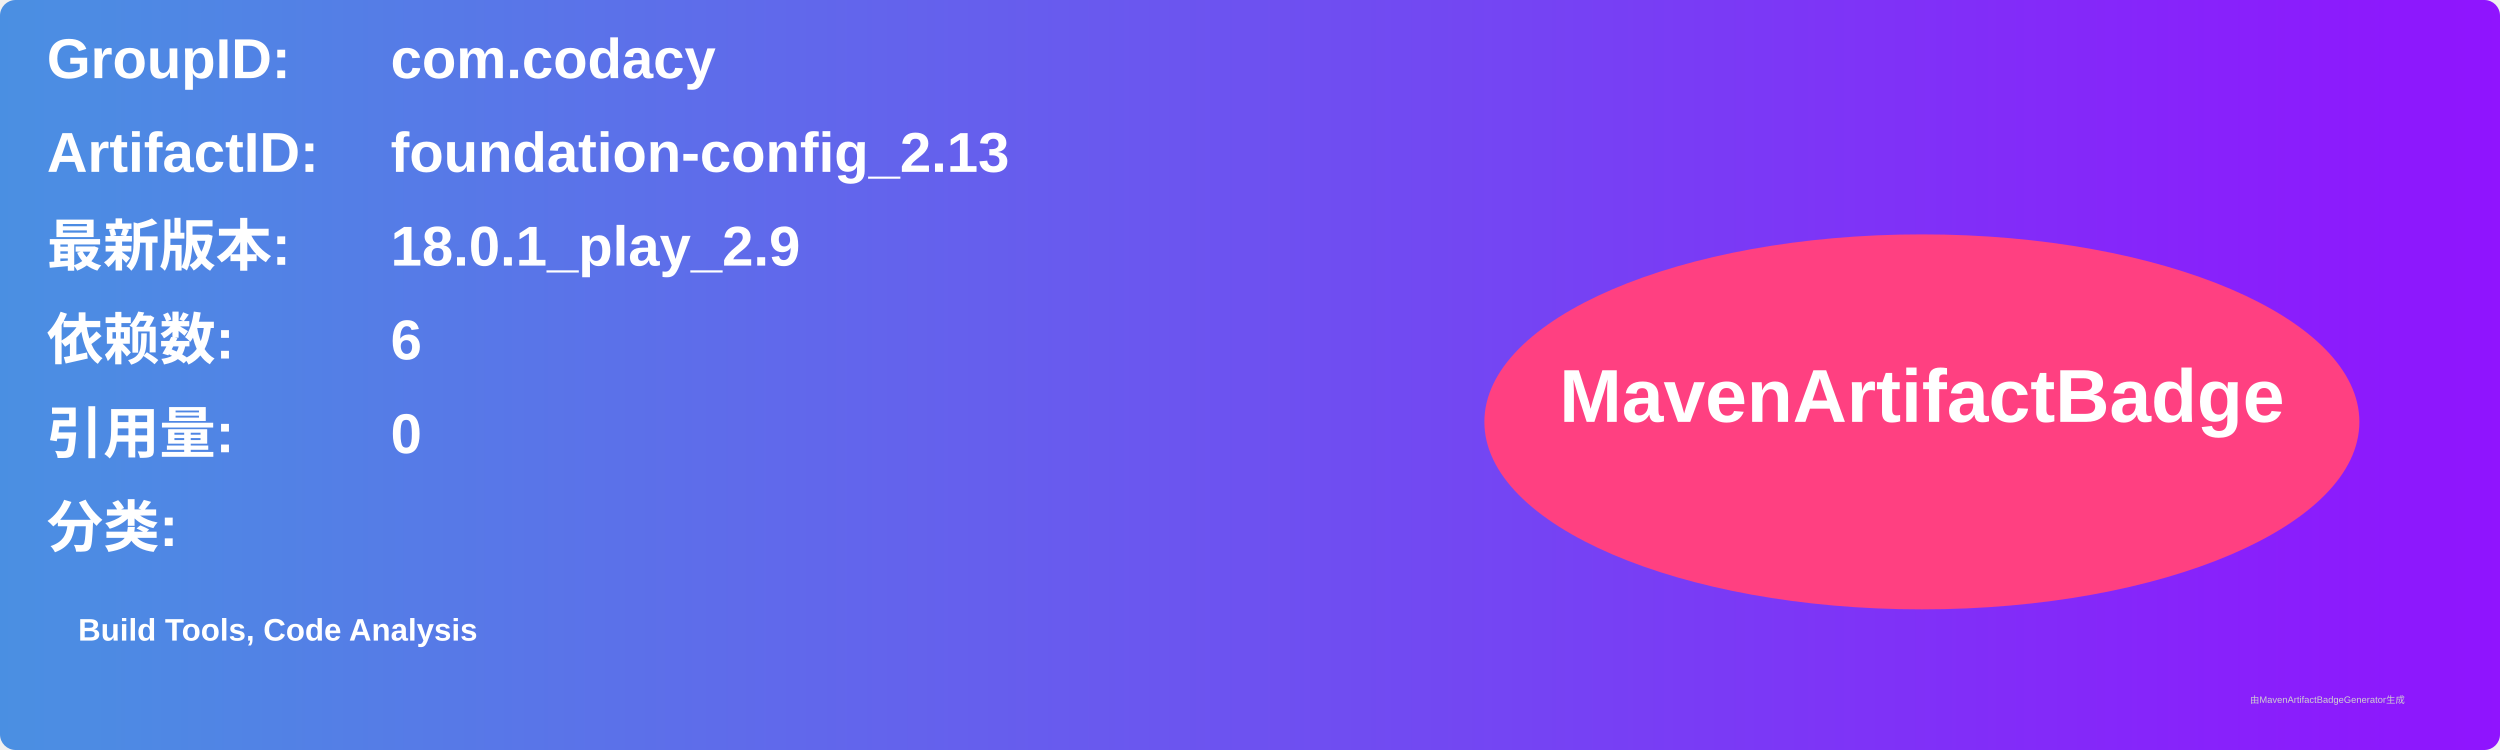
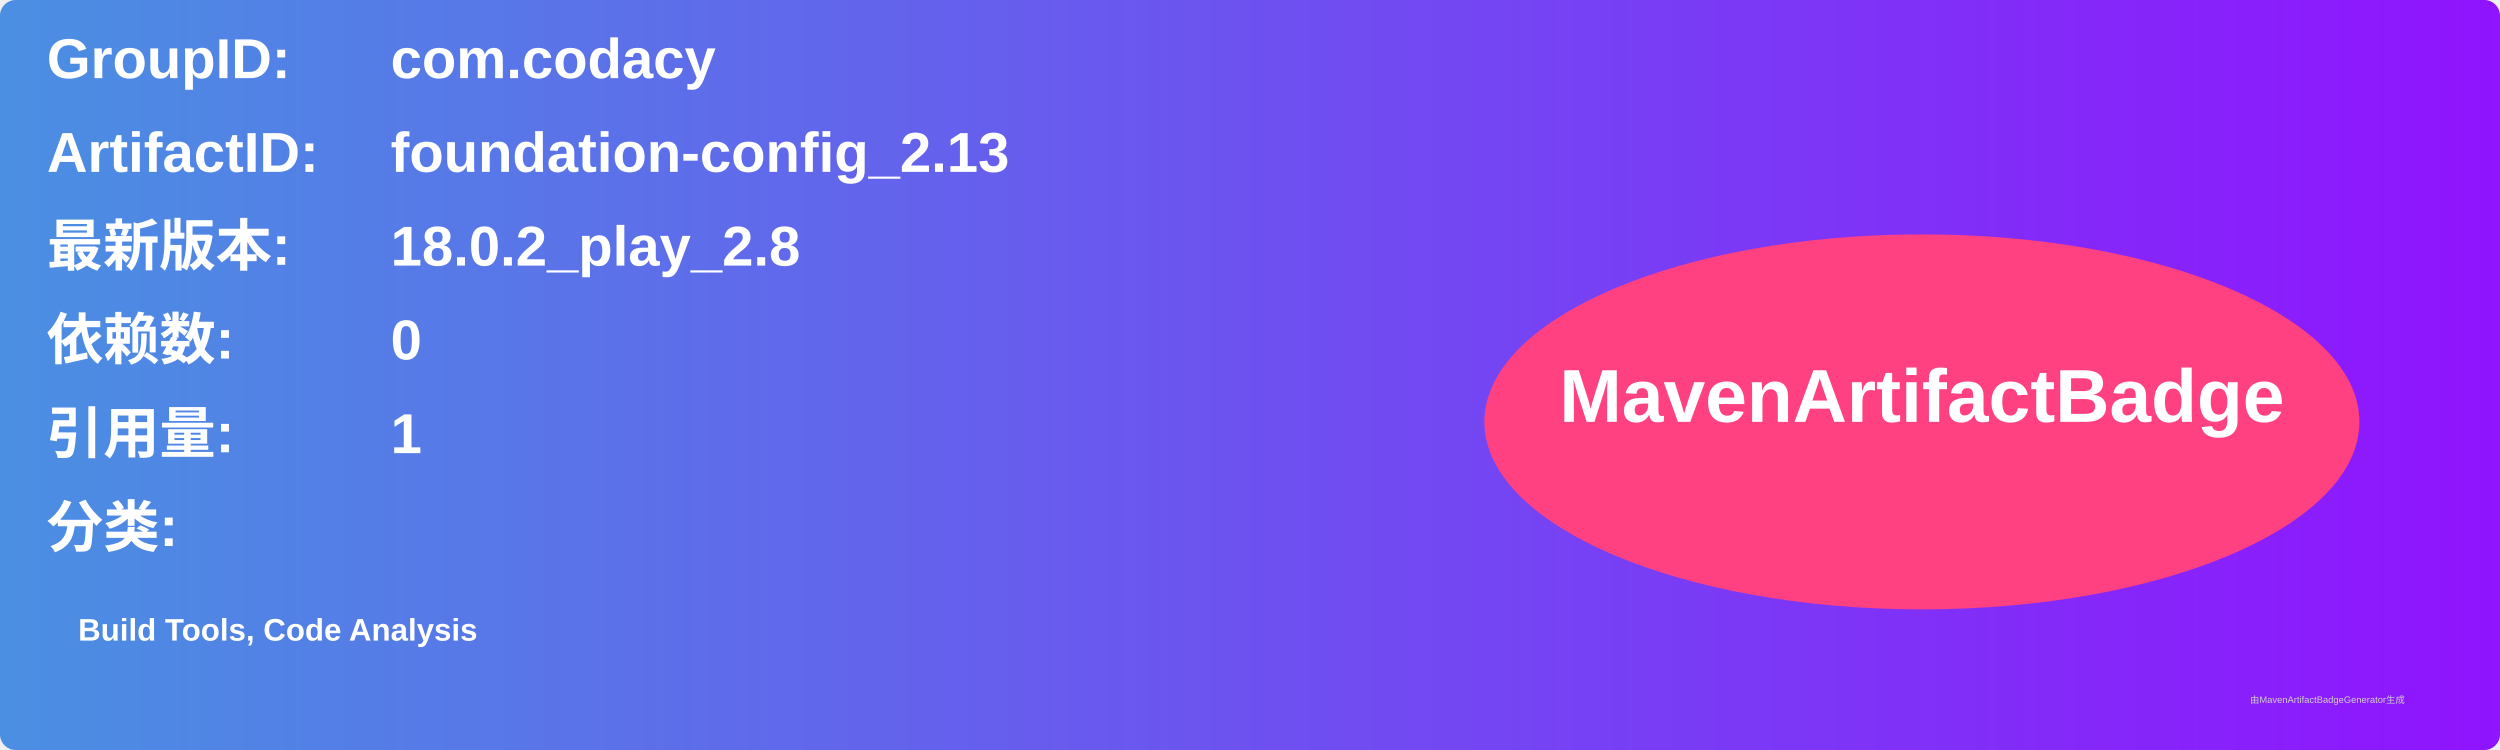
<svg xmlns="http://www.w3.org/2000/svg" width="800" height="240" viewBox="0 0 800 240">
  <linearGradient id="grad" x1="0%" y1="0%" x2="100%" y2="0%">
    <stop offset="0%" stop-color="#4a90e2" />
    <stop offset="100%" stop-color="#9013fe" />
  </linearGradient>
  <rect width="100%" height="100%" rx="5" ry="5" fill="url(#grad)" />
  <g transform="translate(15, 15)">
    <text x="0" y="10" font-family="Arial" font-size="18" fill="white" font-weight="bold" width="260">GroupID:</text>
    <text x="110" y="10" font-family="Arial" font-size="18" fill="white" font-weight="bold" width="460">com.codacy</text>
    <text x="0" y="40" font-family="Arial" font-size="18" fill="white" font-weight="bold" width="260">ArtifactID:</text>
    <text x="110" y="40" font-family="Arial" font-size="18" fill="white" font-weight="bold" width="460">foundation-config_2.13</text>
    <text x="0" y="70" font-family="Arial" font-size="18" fill="white" font-weight="bold">最新版本:</text>
    <text x="110" y="70" font-family="Arial" font-size="18" fill="white" font-weight="bold">
-       <tspan font-weight="bold">18.0.1_play_2.9</tspan>
+       <tspan font-weight="bold">18.0.2_play_2.8</tspan>
    </text>
    <text x="0" y="100" font-family="Arial" font-size="18" fill="white" font-weight="bold">依赖数: </text>
    <text x="110" y="100" font-family="Arial" font-size="18" fill="white">
-       <tspan font-weight="bold">6</tspan>
+       <tspan font-weight="bold">0</tspan>
    </text>
    <text x="0" y="130" font-family="Arial" font-size="18" fill="white" font-weight="bold">引用量: </text>
    <text x="110" y="130" font-family="Arial" font-size="18" fill="white">
-       <tspan font-weight="bold">0</tspan>
+       <tspan font-weight="bold">1</tspan>
    </text>
    <text x="0" y="160" font-family="Arial" font-size="18" fill="white" font-weight="bold">分类:</text>
    <text x="10" y="190" font-family="Arial" font-size="10" fill="white">
      <tspan font-weight="bold">Build Tools, Code Analysis</tspan>
    </text>
    <ellipse cx="600" cy="120" rx="140" ry="60" fill="#ff4081" />
    <text x="600" y="120" text-anchor="middle" font-family="Arial" font-size="24" fill="white" font-weight="bold">MavenArtifactBadge</text>
  </g>
  <text x="720" y="225" font-family="Arial" font-size="3" fill="#d0d0d0">由MavenArtifactBadgeGenerator生成</text>
</svg>
